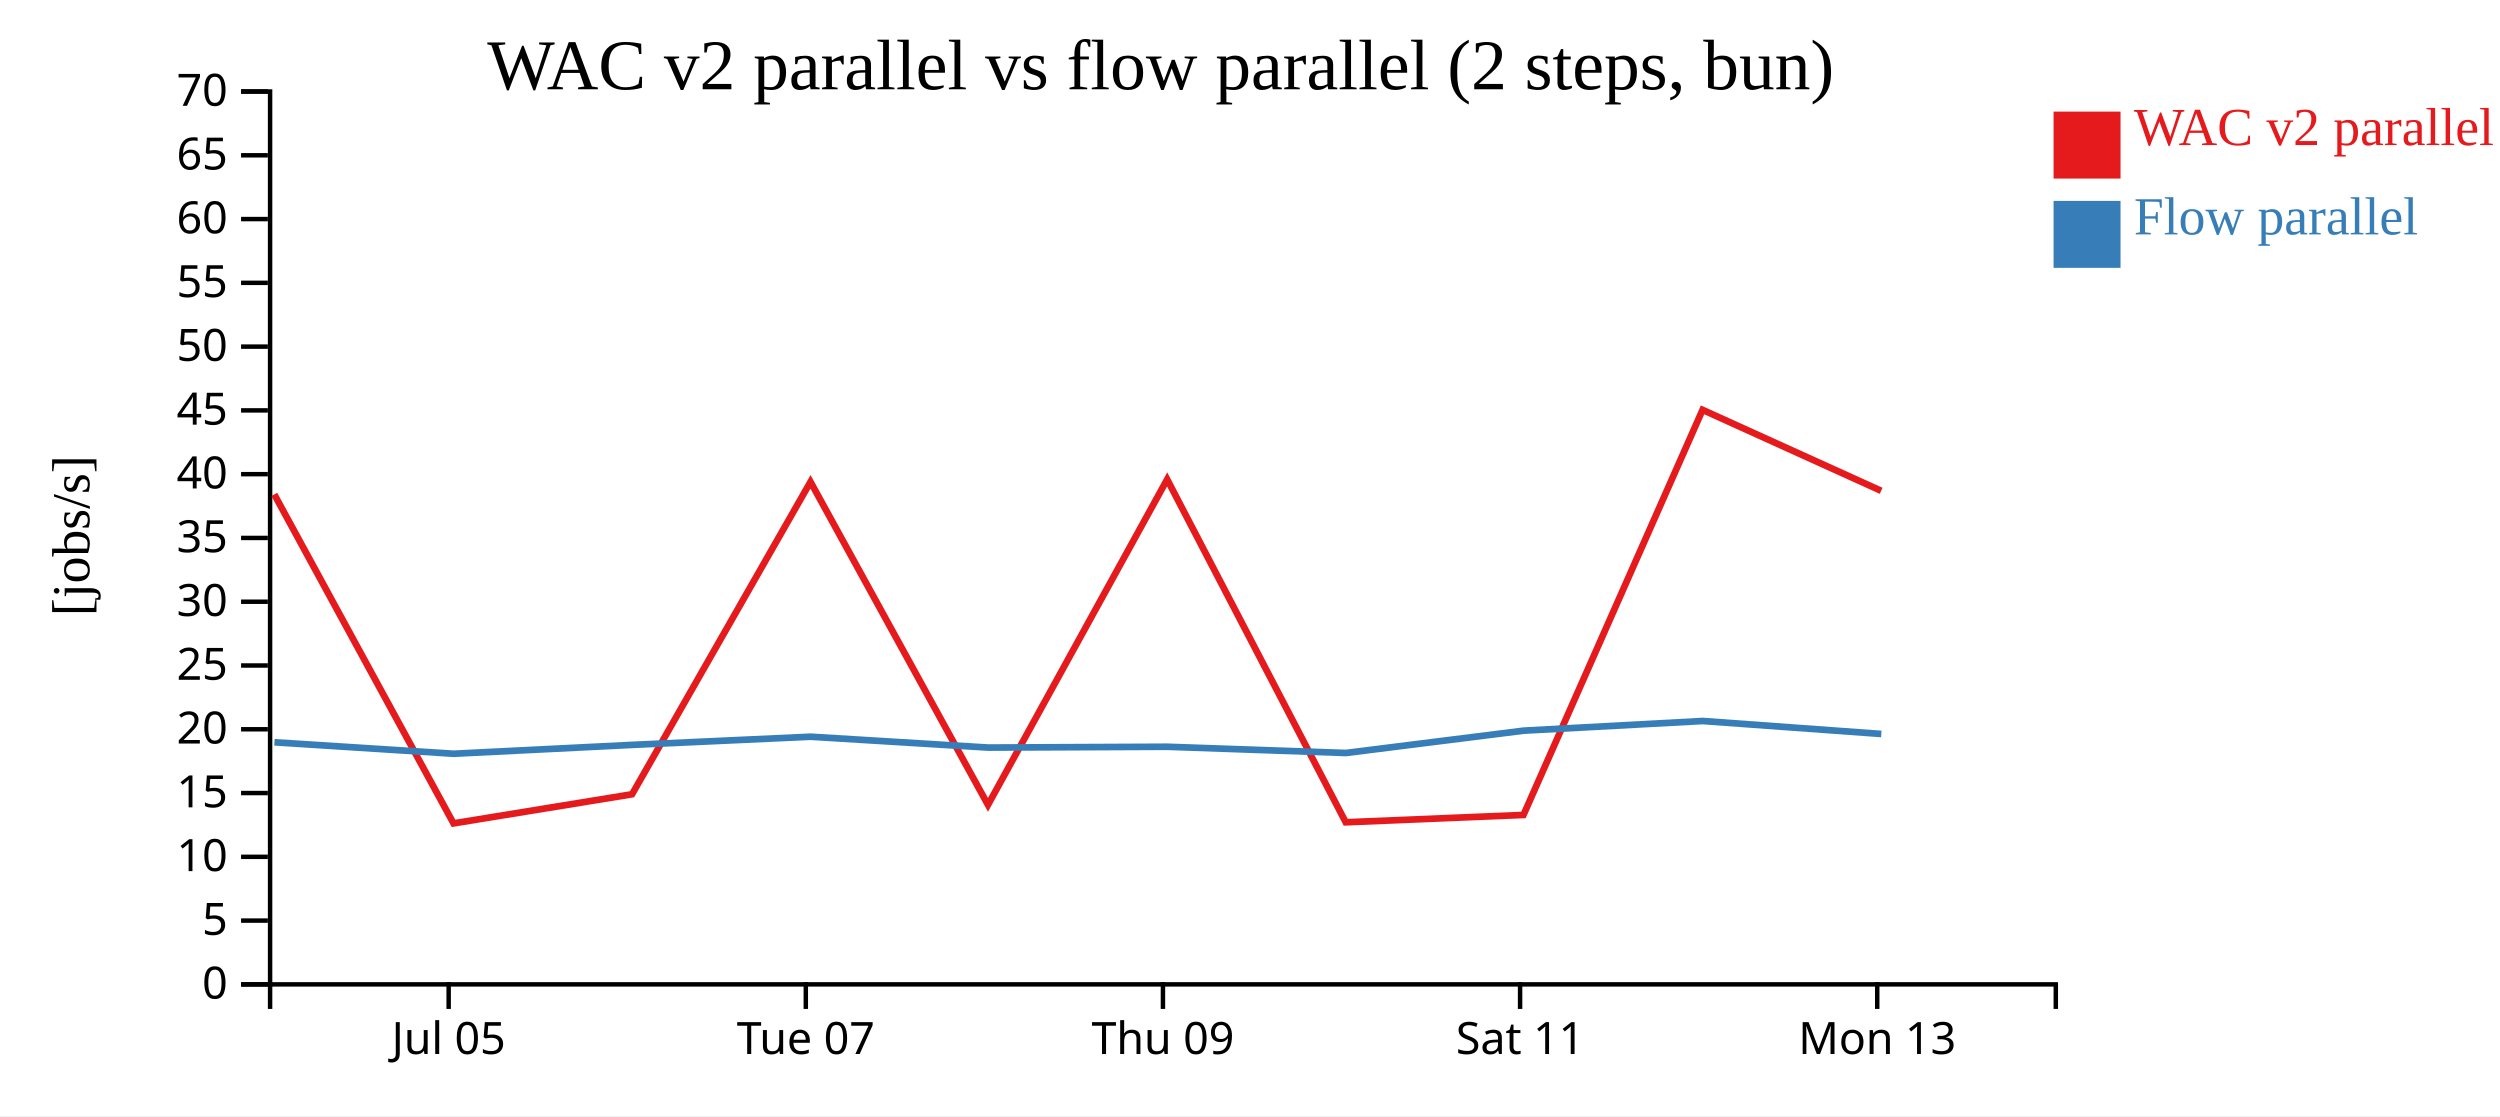
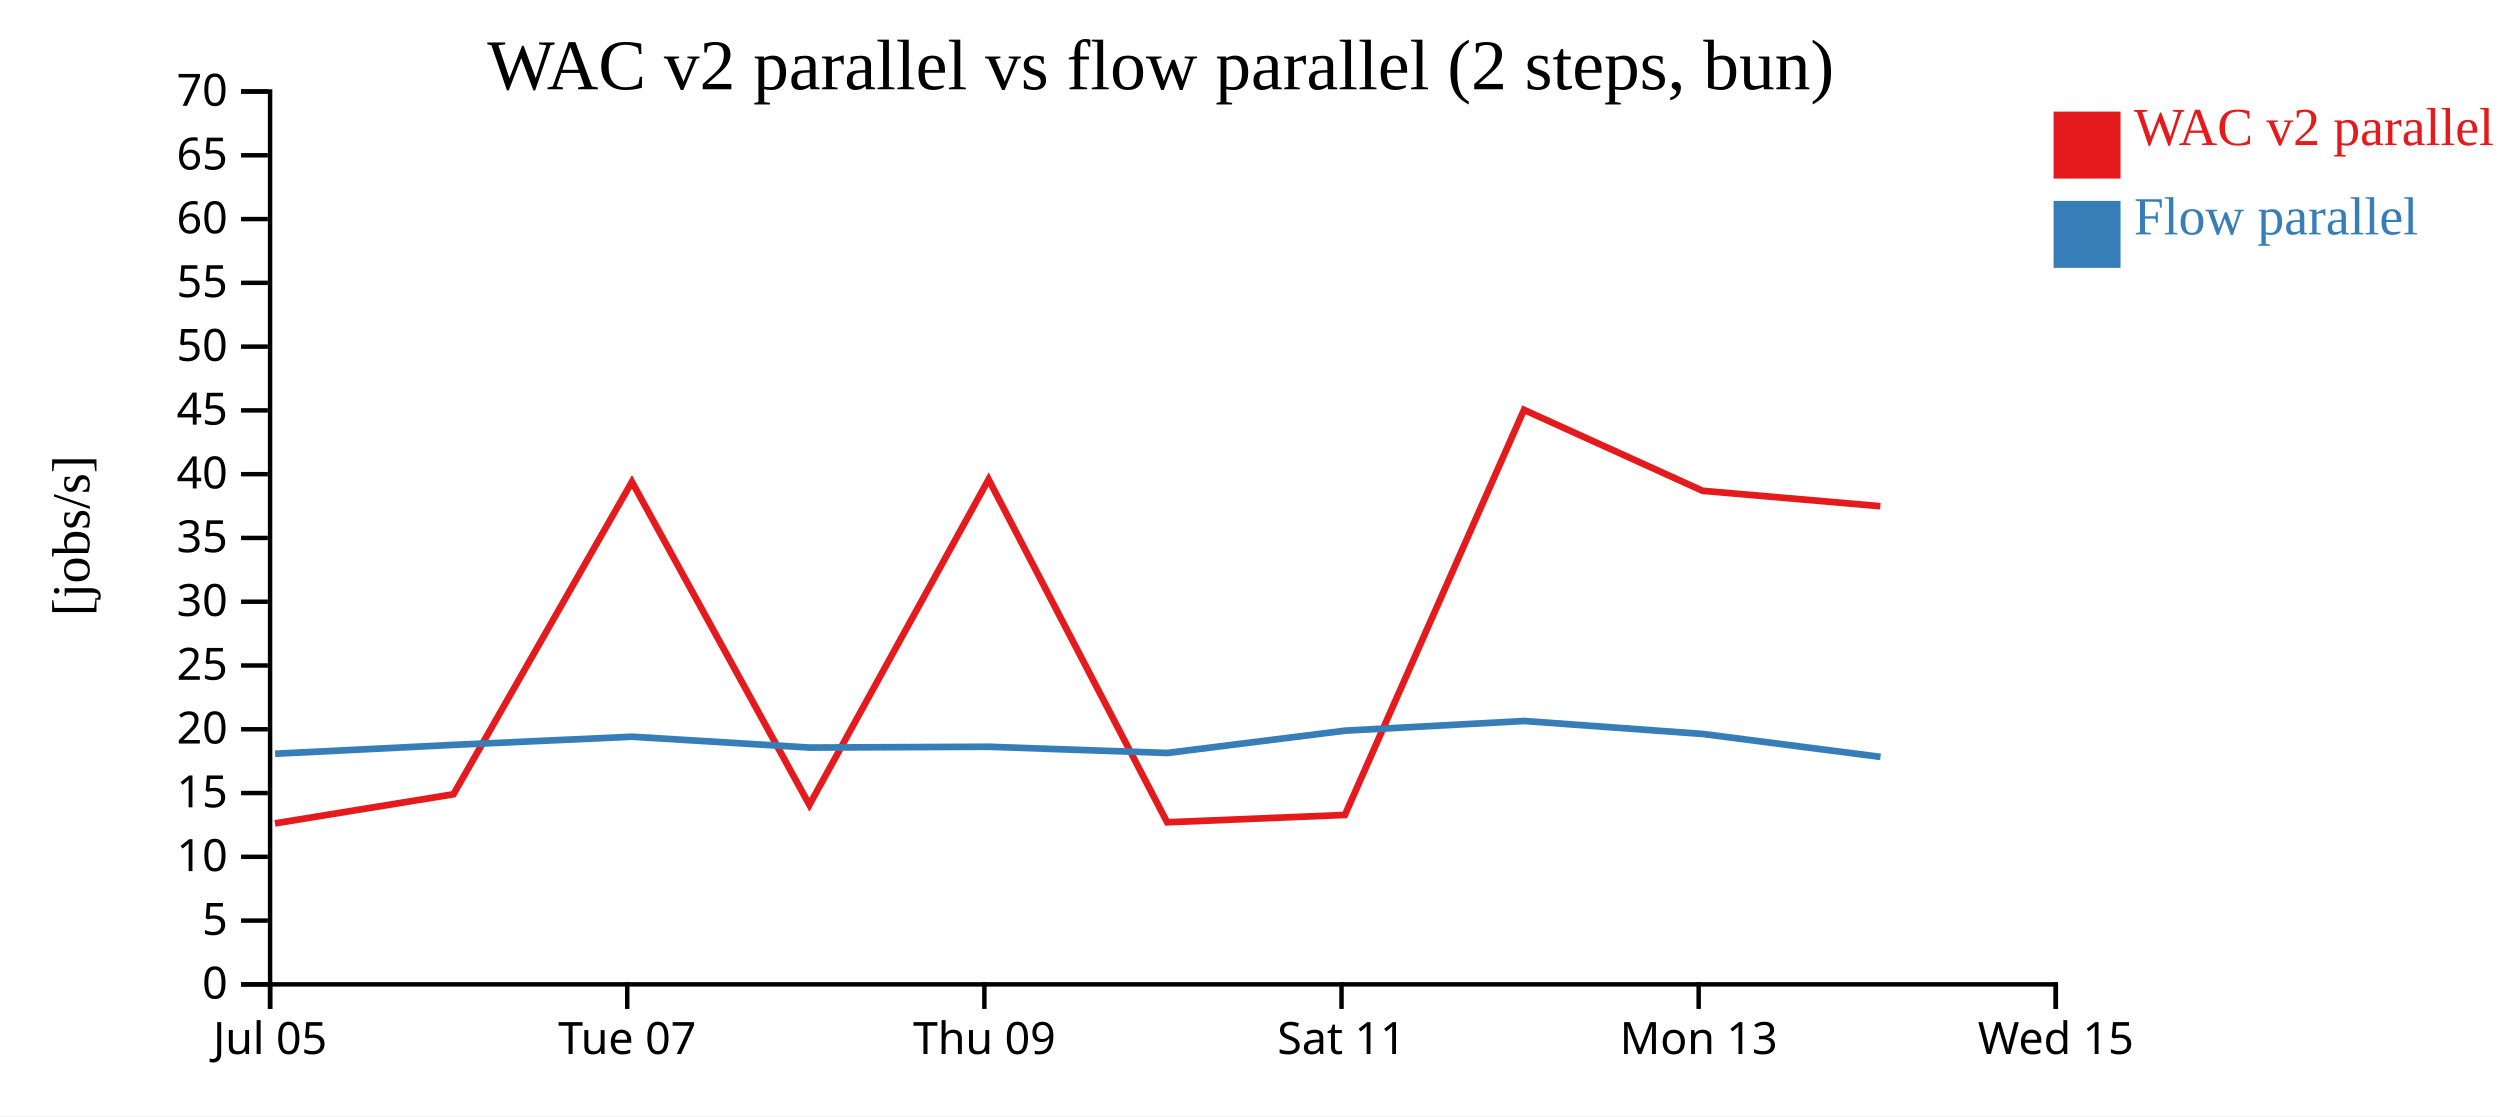
<svg xmlns="http://www.w3.org/2000/svg" width="560" height="250">
  <rect width="100%" height="100%" fill="white" />
  <g transform="translate(60,20)">
    <g transform="translate(0,200)" fill="none" font-size="10" font-family="sans-serif" text-anchor="middle">
      <path class="domain" stroke="currentColor" d="M0.5,6V0.5H400.5V6" />
-       <g class="tick" opacity="1" transform="translate(40.5,0)">
+       <g class="tick" opacity="1" transform="translate(0.5,0)">
        <line stroke="currentColor" y2="6" />
        <text fill="currentColor" y="9" dy="0.71em">Jul 05</text>
      </g>
-       <g class="tick" opacity="1" transform="translate(120.5,0)">
+       <g class="tick" opacity="1" transform="translate(80.5,0)">
        <line stroke="currentColor" y2="6" />
        <text fill="currentColor" y="9" dy="0.71em">Tue 07</text>
      </g>
-       <g class="tick" opacity="1" transform="translate(200.5,0)">
+       <g class="tick" opacity="1" transform="translate(160.5,0)">
        <line stroke="currentColor" y2="6" />
        <text fill="currentColor" y="9" dy="0.71em">Thu 09</text>
      </g>
-       <g class="tick" opacity="1" transform="translate(280.5,0)">
+       <g class="tick" opacity="1" transform="translate(240.5,0)">
        <line stroke="currentColor" y2="6" />
        <text fill="currentColor" y="9" dy="0.71em">Sat 11</text>
      </g>
-       <g class="tick" opacity="1" transform="translate(360.5,0)">
+       <g class="tick" opacity="1" transform="translate(320.5,0)">
        <line stroke="currentColor" y2="6" />
        <text fill="currentColor" y="9" dy="0.71em">Mon 13</text>
+       </g>
+       <g class="tick" opacity="1" transform="translate(400.5,0)">
+         <line stroke="currentColor" y2="6" />
+         <text fill="currentColor" y="9" dy="0.71em">Wed 15</text>
      </g>
    </g>
    <g fill="none" font-size="10" font-family="sans-serif" text-anchor="end">
      <path class="domain" stroke="currentColor" d="M-6,200.5H0.5V0.5H-6" />
      <g class="tick" opacity="1" transform="translate(0,200.5)">
        <line stroke="currentColor" x2="-6" />
        <text fill="currentColor" x="-9" dy="0.32em">0</text>
      </g>
      <g class="tick" opacity="1" transform="translate(0,186.2143)">
        <line stroke="currentColor" x2="-6" />
        <text fill="currentColor" x="-9" dy="0.32em">5</text>
      </g>
      <g class="tick" opacity="1" transform="translate(0,171.9286)">
        <line stroke="currentColor" x2="-6" />
        <text fill="currentColor" x="-9" dy="0.32em">10</text>
      </g>
      <g class="tick" opacity="1" transform="translate(0,157.6429)">
        <line stroke="currentColor" x2="-6" />
        <text fill="currentColor" x="-9" dy="0.32em">15</text>
      </g>
      <g class="tick" opacity="1" transform="translate(0,143.3571)">
        <line stroke="currentColor" x2="-6" />
        <text fill="currentColor" x="-9" dy="0.32em">20</text>
      </g>
      <g class="tick" opacity="1" transform="translate(0,129.0714)">
        <line stroke="currentColor" x2="-6" />
        <text fill="currentColor" x="-9" dy="0.32em">25</text>
      </g>
      <g class="tick" opacity="1" transform="translate(0,114.7857)">
        <line stroke="currentColor" x2="-6" />
        <text fill="currentColor" x="-9" dy="0.32em">30</text>
      </g>
      <g class="tick" opacity="1" transform="translate(0,100.5)">
        <line stroke="currentColor" x2="-6" />
        <text fill="currentColor" x="-9" dy="0.32em">35</text>
      </g>
      <g class="tick" opacity="1" transform="translate(0,86.21429)">
        <line stroke="currentColor" x2="-6" />
        <text fill="currentColor" x="-9" dy="0.32em">40</text>
      </g>
      <g class="tick" opacity="1" transform="translate(0,71.92857)">
        <line stroke="currentColor" x2="-6" />
        <text fill="currentColor" x="-9" dy="0.32em">45</text>
      </g>
      <g class="tick" opacity="1" transform="translate(0,57.64286)">
        <line stroke="currentColor" x2="-6" />
        <text fill="currentColor" x="-9" dy="0.32em">50</text>
      </g>
      <g class="tick" opacity="1" transform="translate(0,43.35714)">
        <line stroke="currentColor" x2="-6" />
        <text fill="currentColor" x="-9" dy="0.32em">55</text>
      </g>
      <g class="tick" opacity="1" transform="translate(0,29.07143)">
        <line stroke="currentColor" x2="-6" />
        <text fill="currentColor" x="-9" dy="0.32em">60</text>
      </g>
      <g class="tick" opacity="1" transform="translate(0,14.78571)">
        <line stroke="currentColor" x2="-6" />
        <text fill="currentColor" x="-9" dy="0.32em">65</text>
      </g>
      <g class="tick" opacity="1" transform="translate(0,0.5)">
        <line stroke="currentColor" x2="-6" />
        <text fill="currentColor" x="-9" dy="0.32em">70</text>
      </g>
    </g>
    <text text-anchor="middle" style="font-size: 12px" transform="rotate(-90)" y="-40" x="-100">[jobs/s]</text>
    <text text-anchor="middle" style="font-size: 16px" y="0" x="200">WAC v2 parallel vs flow parallel (2 steps, bun)</text>
-     <path class="line" fill="none" stroke="#e41a1c" stroke-width="1.5" d="M1.44,90.749L41.589,164.437L81.58,157.914L121.55,87.938L161.306,160.289L201.443,87.39L241.441,164.191L281.258,162.548L321.375,71.808L361.381,89.941" />
-     <path class="line" fill="none" stroke="#377eb8" stroke-width="1.5" d="M1.475,146.27L41.624,148.841L81.613,146.854L121.582,145.025L161.339,147.456L201.477,147.274L241.474,148.668L281.291,143.668L321.404,141.505L361.414,144.409" />
+     <path class="line" fill="none" stroke="#e41a1c" stroke-width="1.5" d="M1.589,164.437L41.58,157.914L81.55,87.938L121.306,160.289L161.443,87.39L201.441,164.191L241.258,162.548L281.375,71.808L321.381,89.941L361.2,93.39" />
+     <path class="line" fill="none" stroke="#377eb8" stroke-width="1.5" d="M1.624,148.841L41.613,146.854L81.582,145.025L121.339,147.456L161.477,147.274L201.474,148.668L241.291,143.668L281.404,141.505L321.414,144.409L361.234,149.542" />
    <rect class="dot" x="400" y="5" width="15" height="15" style="fill: #e41a1c;" />
    <rect class="dot" x="400" y="25" width="15" height="15" style="fill: #377eb8;" />
    <text class="label" x="418" y="12.5" style="fill: #e41a1c; alignment-baseline: middle;" text-anchor="left">WAC v2 parallel</text>
    <text class="label" x="418" y="32.5" style="fill: #377eb8; alignment-baseline: middle;" text-anchor="left">Flow parallel</text>
  </g>
</svg>
